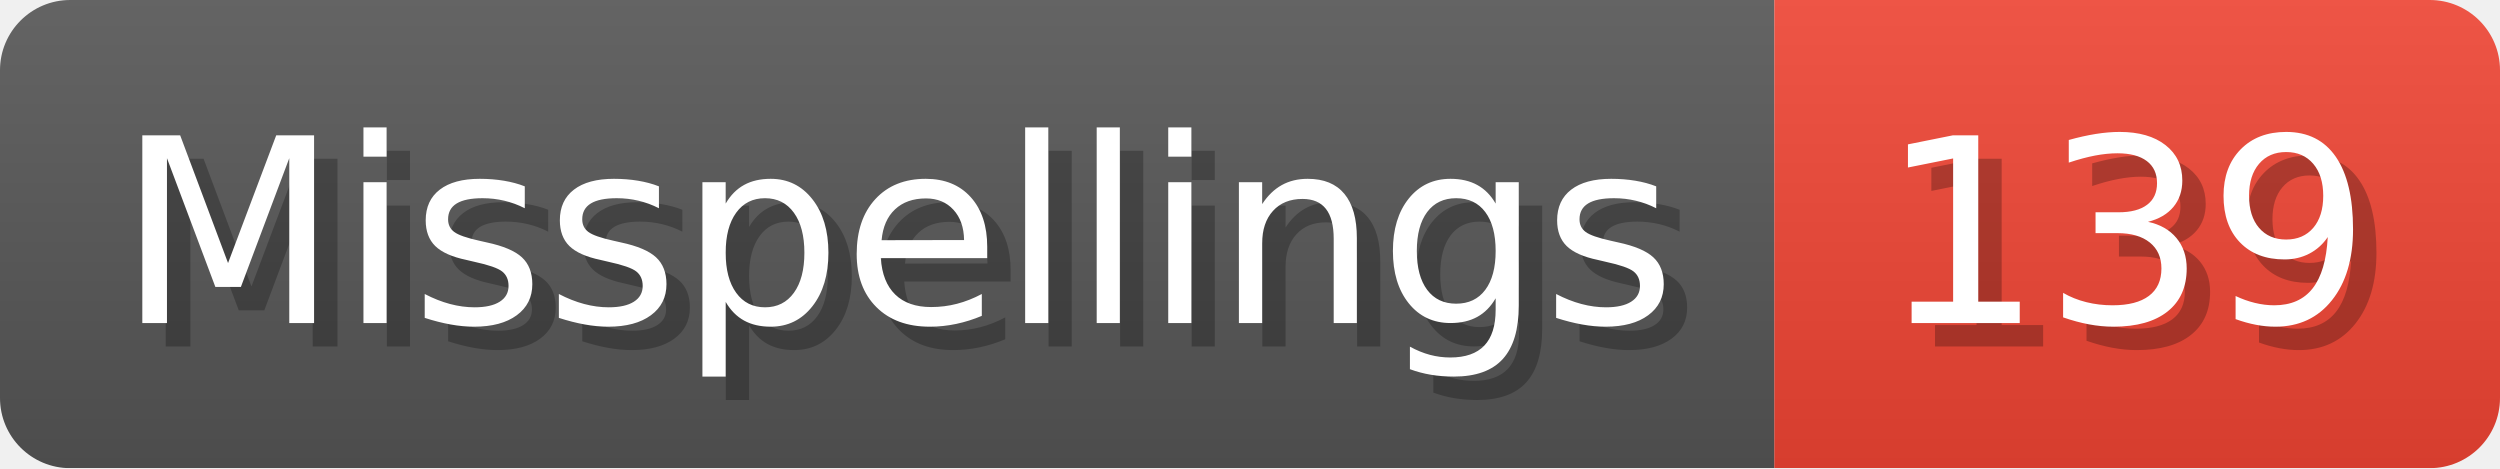
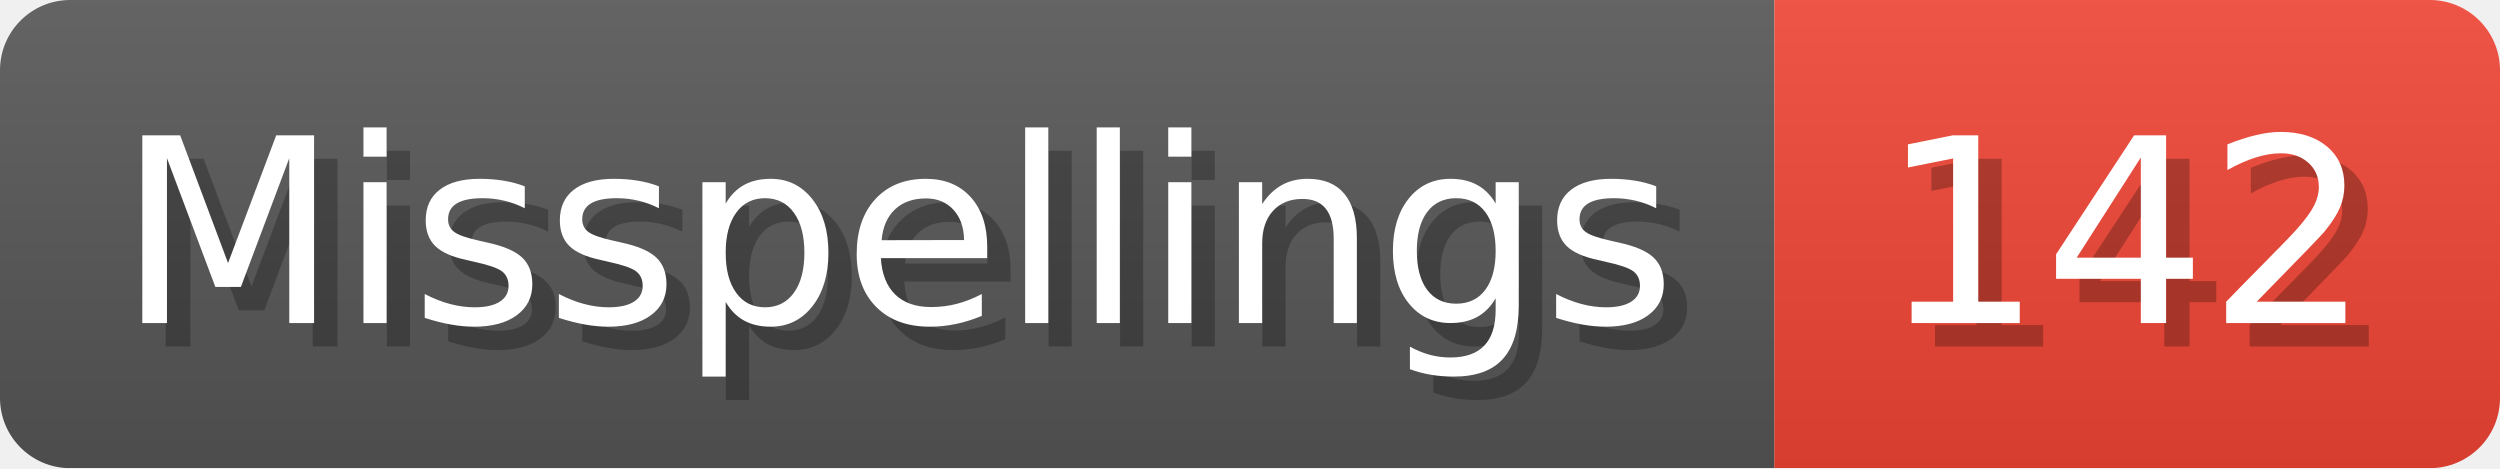
- <svg xmlns="http://www.w3.org/2000/svg" width="106.8" height="20" viewBox="0 0 1068 200" role="img" aria-label="Misspellings: 139">
+ <svg xmlns="http://www.w3.org/2000/svg" width="106.8" height="20" viewBox="0 0 1068 200" role="img" aria-label="Misspellings: 142">
  <linearGradient id="a" x2="0" y2="100%">
    <stop offset="0" stop-opacity=".1" stop-color="#EEE" />
    <stop offset="1" stop-opacity=".1" />
  </linearGradient>
  <mask id="m">
    <rect width="1068" height="200" rx="30" fill="#FFF" />
  </mask>
  <g mask="url(#m)">
    <rect width="758" height="200" fill="#555" />
    <rect width="310" height="200" fill="#E43" x="758" />
    <rect width="1068" height="200" fill="url(#a)" />
  </g>
  <g aria-hidden="true" fill="#fff" text-anchor="start" font-family="Verdana,DejaVu Sans,sans-serif" font-size="110">
    <text x="60" y="148" textLength="658" fill="#000" opacity="0.25">Misspellings</text>
    <text x="50" y="138" textLength="658">Misspellings</text>
-     <text x="813" y="148" textLength="210" fill="#000" opacity="0.25">139</text>
-     <text x="803" y="138" textLength="210">139</text>
+     <text x="813" y="148" textLength="210" fill="#000" opacity="0.25">142</text>
+     <text x="803" y="138" textLength="210">142</text>
  </g>
</svg>
